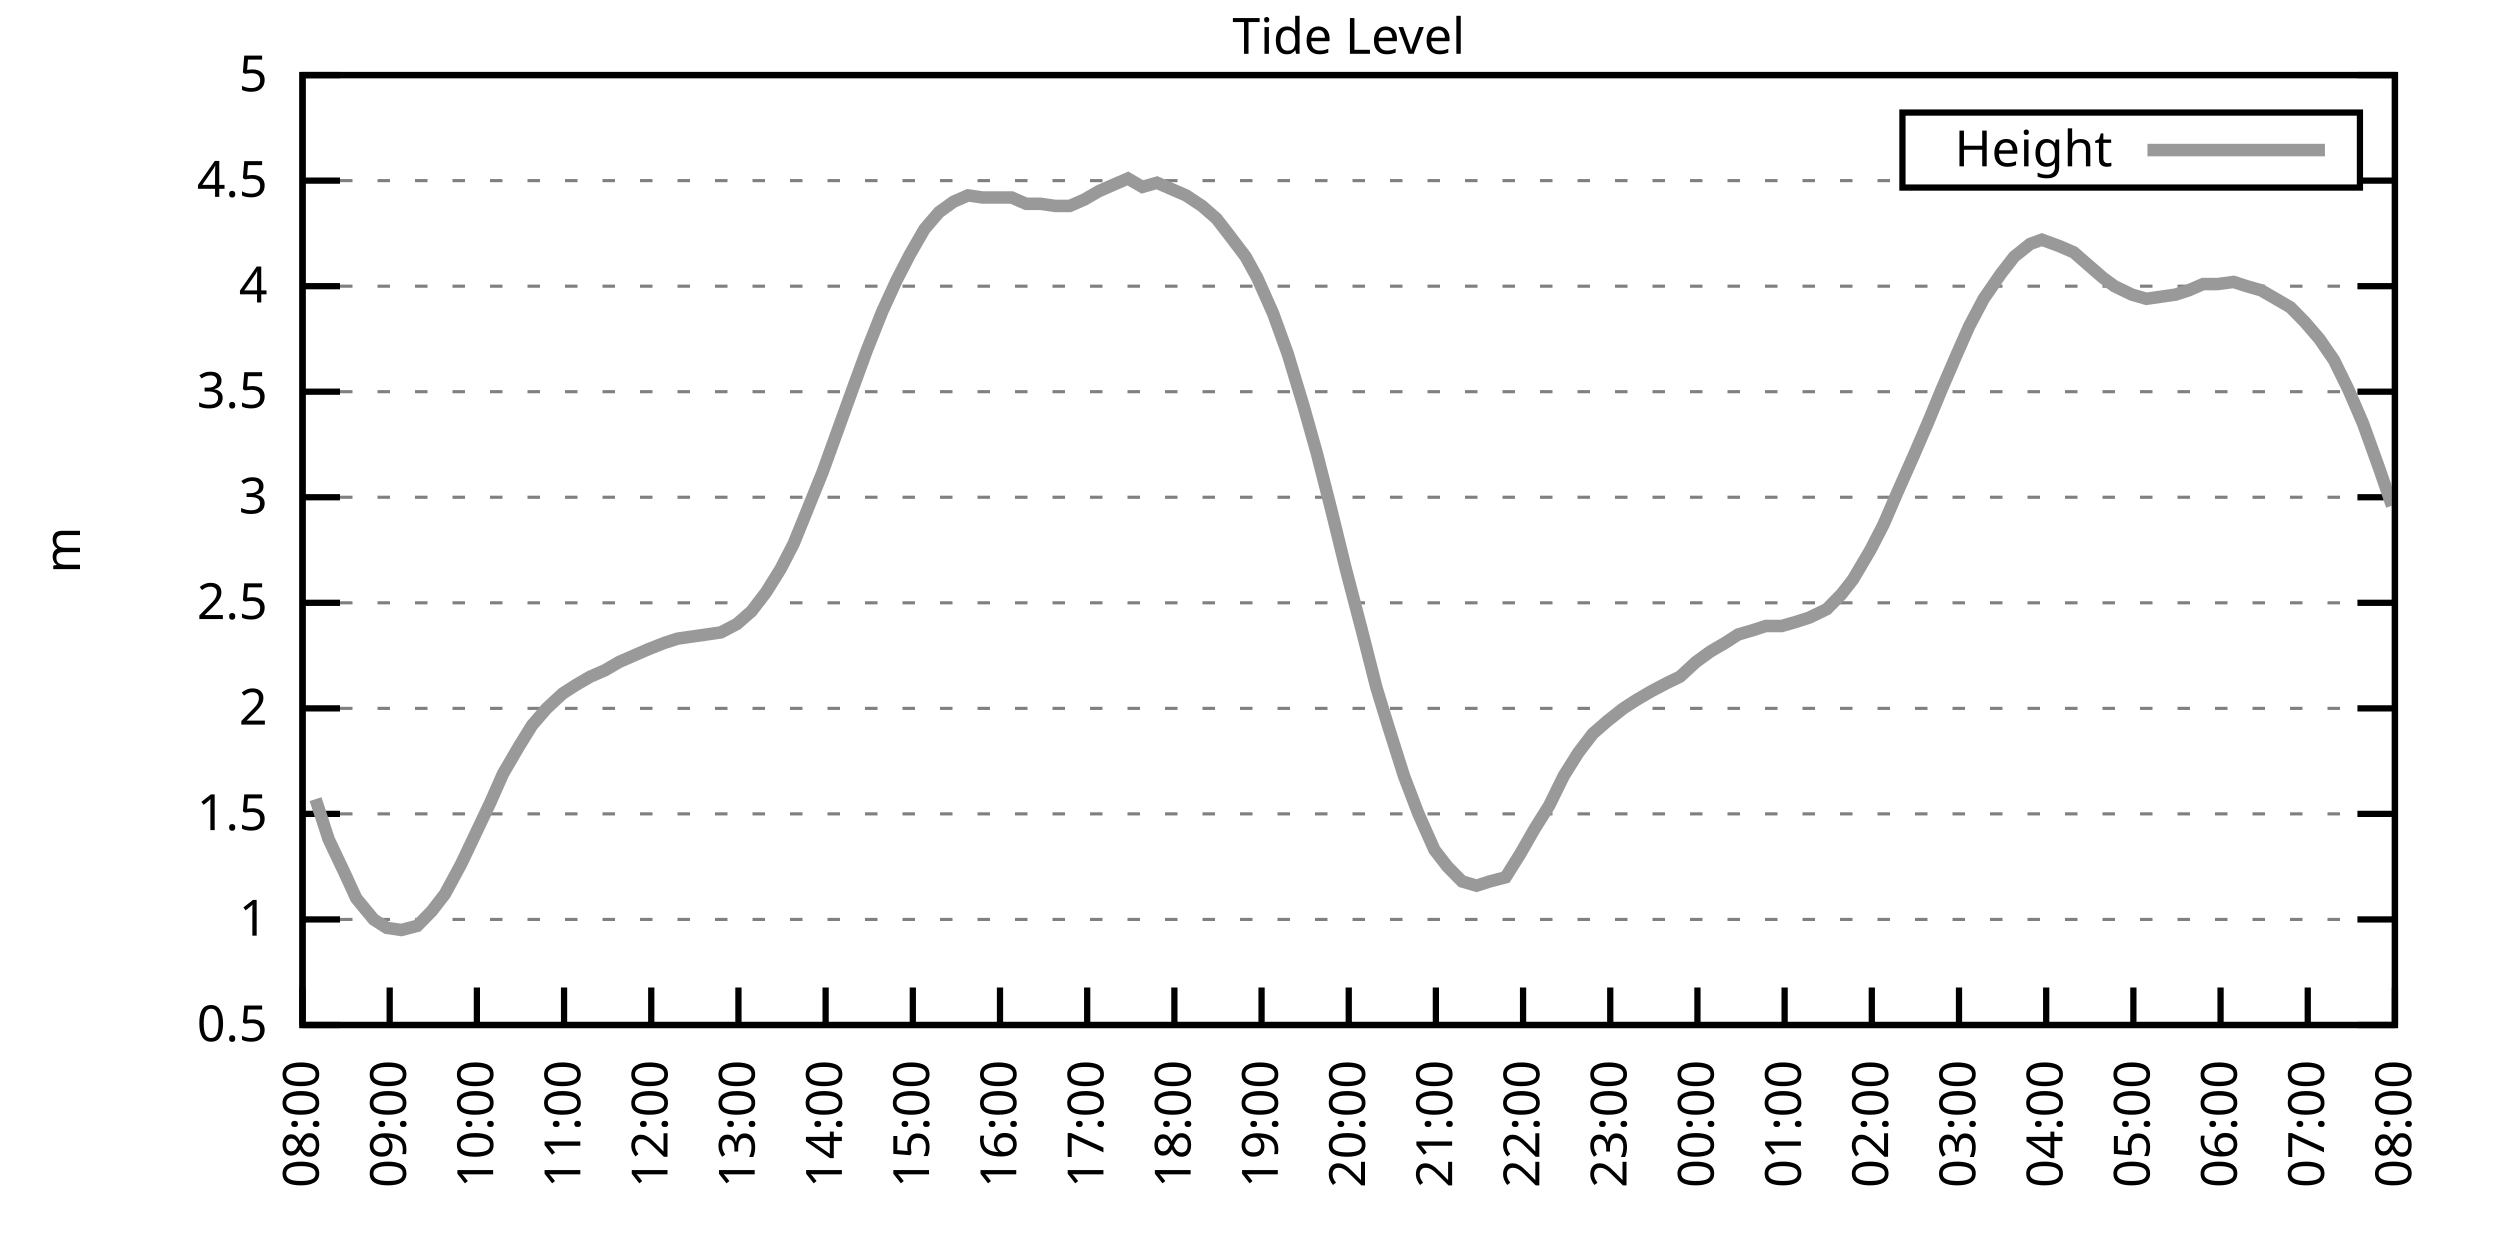
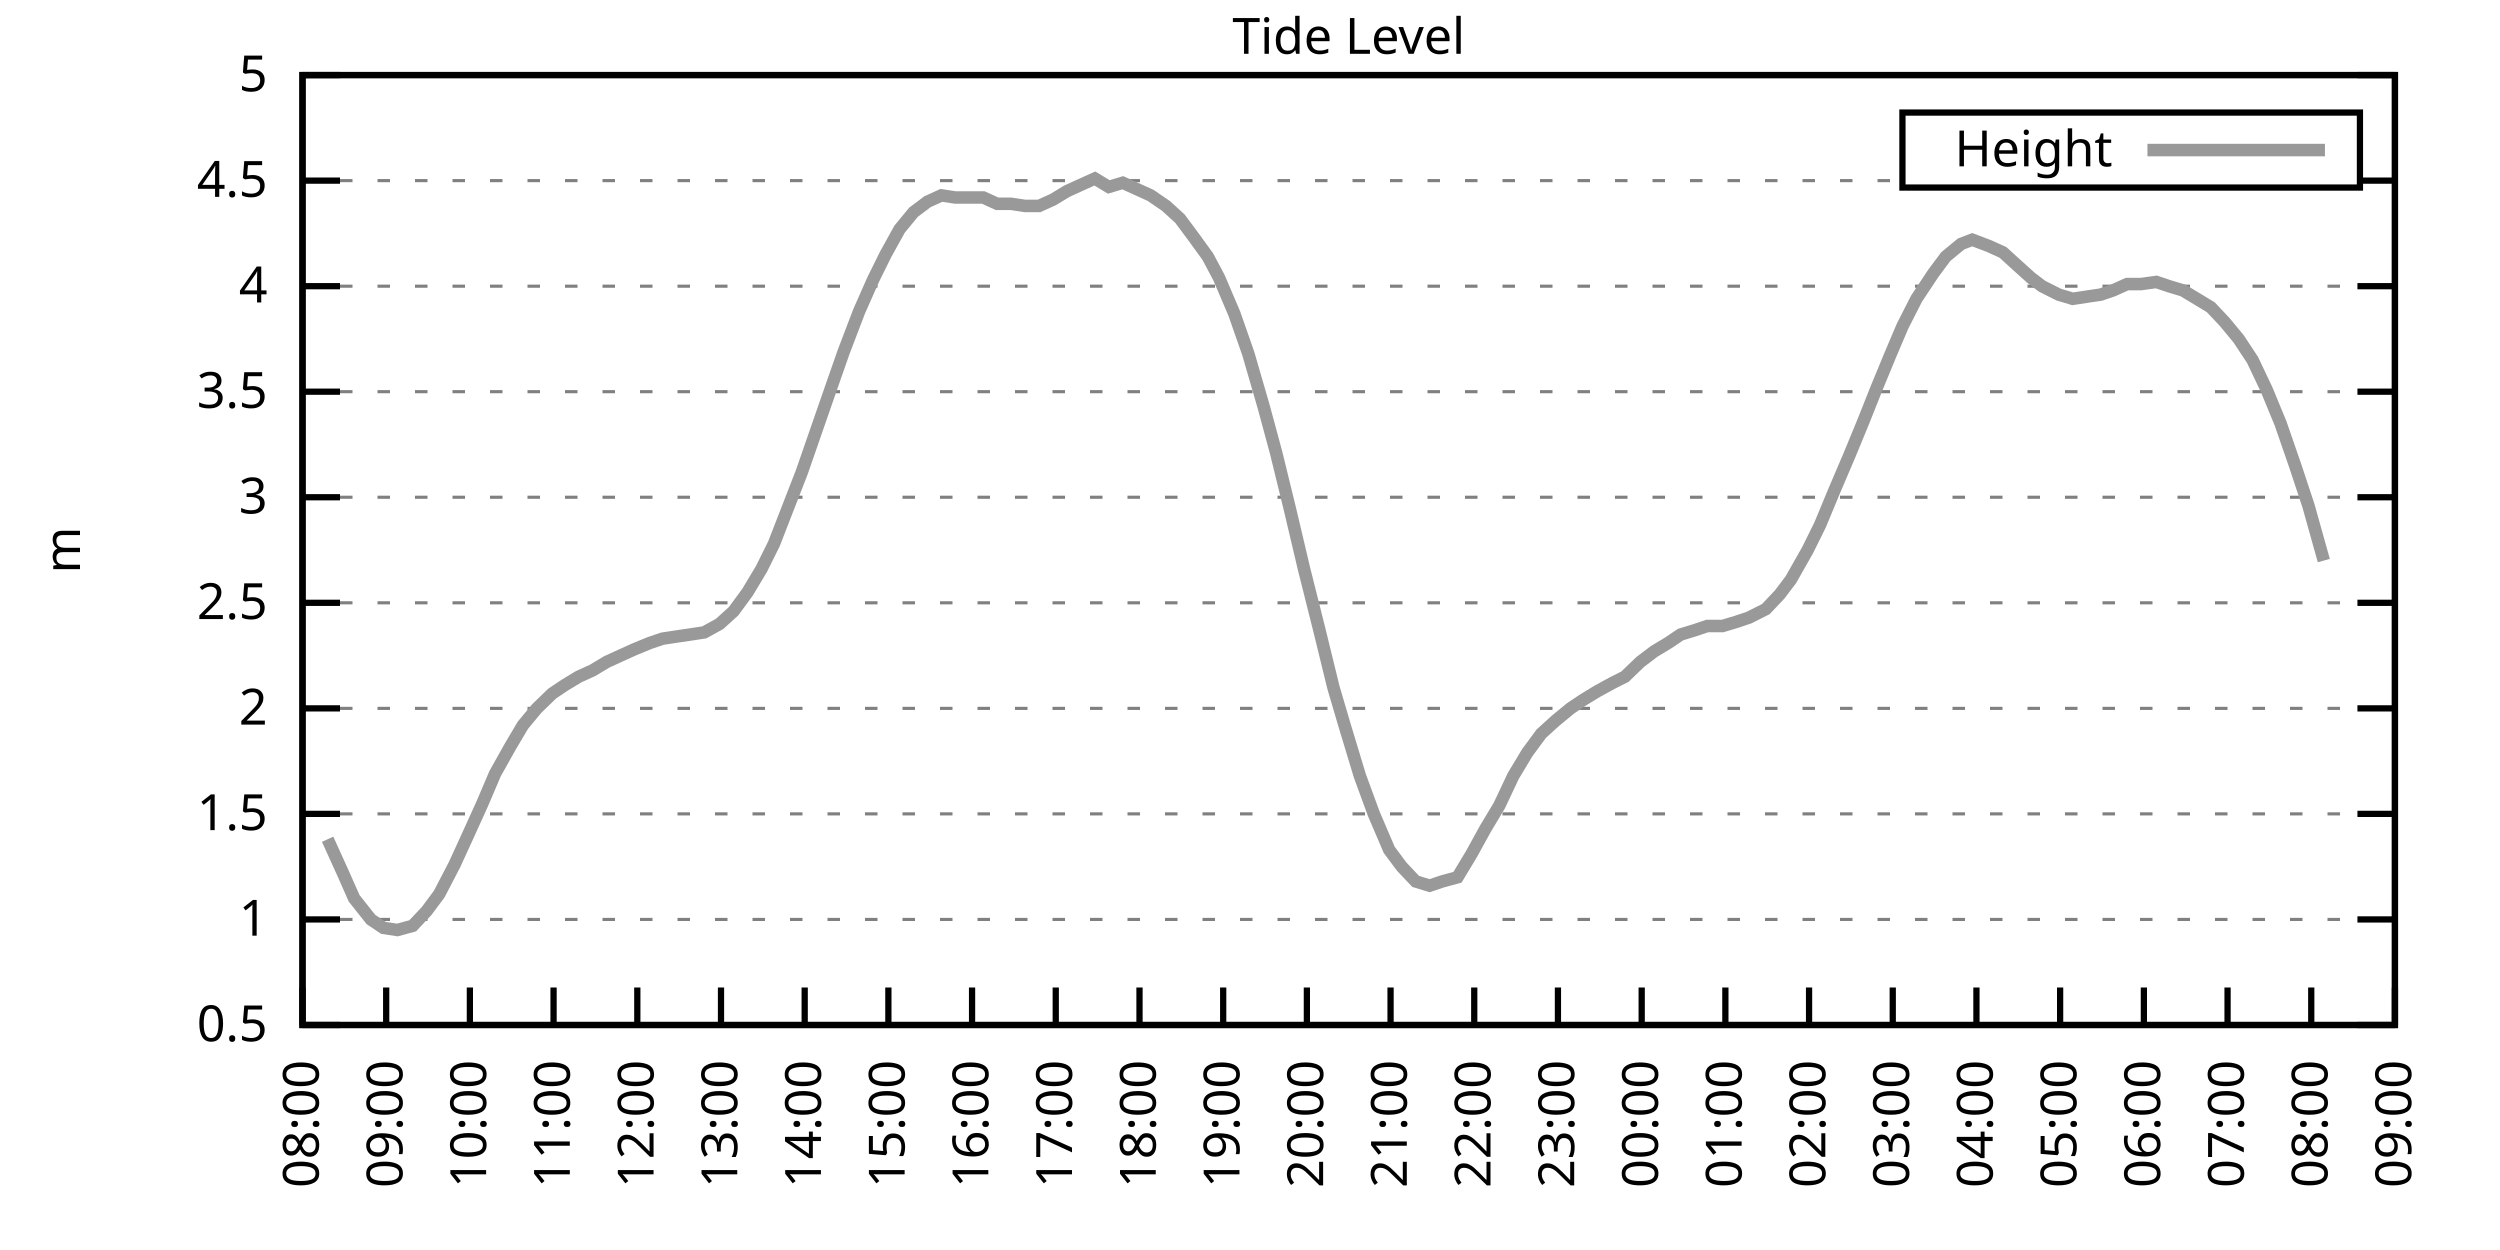
<svg xmlns="http://www.w3.org/2000/svg" xmlns:xlink="http://www.w3.org/1999/xlink" width="400" height="200" viewBox="0 0 400 200">
  <g id="gnuplot_canvas">
    <rect x="0" y="0" width="400" height="200" fill="none" />
    <defs>
      <circle id="gpDot" r="0.5" stroke-width="0.5" stroke="currentColor" />
      <path id="gpPt0" stroke-width="0.333" stroke="currentColor" d="M-1,0 h2 M0,-1 v2" />
      <path id="gpPt1" stroke-width="0.333" stroke="currentColor" d="M-1,-1 L1,1 M1,-1 L-1,1" />
      <path id="gpPt2" stroke-width="0.333" stroke="currentColor" d="M-1,0 L1,0 M0,-1 L0,1 M-1,-1 L1,1 M-1,1 L1,-1" />
      <rect id="gpPt3" stroke-width="0.333" stroke="currentColor" x="-1" y="-1" width="2" height="2" />
      <rect id="gpPt4" stroke-width="0.333" stroke="currentColor" fill="currentColor" x="-1" y="-1" width="2" height="2" />
      <circle id="gpPt5" stroke-width="0.333" stroke="currentColor" cx="0" cy="0" r="1" />
      <use xlink:href="#gpPt5" id="gpPt6" fill="currentColor" stroke="none" />
      <path id="gpPt7" stroke-width="0.333" stroke="currentColor" d="M0,-1.33 L-1.33,0.67 L1.33,0.67 z" />
      <use xlink:href="#gpPt7" id="gpPt8" fill="currentColor" stroke="none" />
      <use xlink:href="#gpPt7" id="gpPt9" stroke="currentColor" transform="rotate(180)" />
      <use xlink:href="#gpPt9" id="gpPt10" fill="currentColor" stroke="none" />
      <use xlink:href="#gpPt3" id="gpPt11" stroke="currentColor" transform="rotate(45)" />
      <use xlink:href="#gpPt11" id="gpPt12" fill="currentColor" stroke="none" />
      <path id="gpPt13" stroke-width="0.333" stroke="currentColor" d="M0,1.330 L1.265,0.411 L0.782,-1.067 L-0.782,-1.076 L-1.265,0.411 z" />
      <use xlink:href="#gpPt13" id="gpPt14" fill="currentColor" stroke="none" />
      <filter id="textbox" filterUnits="objectBoundingBox" x="0" y="0" height="1" width="1">
        <feFlood flood-color="white" flood-opacity="1" result="bgnd" />
        <feComposite in="SourceGraphic" in2="bgnd" operator="atop" />
      </filter>
      <filter id="greybox" filterUnits="objectBoundingBox" x="0" y="0" height="1" width="1">
        <feFlood flood-color="lightgrey" flood-opacity="1" result="grey" />
        <feComposite in="SourceGraphic" in2="grey" operator="atop" />
      </filter>
    </defs>
    <g fill="none" color="white" stroke="currentColor" stroke-width="1.00" stroke-linecap="butt" stroke-linejoin="miter">
</g>
    <g fill="none" color="black" stroke="currentColor" stroke-width="1.00" stroke-linecap="butt" stroke-linejoin="miter">
      <g stroke="none" shape-rendering="crispEdges">
        <polygon fill="rgb(255, 255, 255)" points="48.40,164.00 383.18,164.00 383.18,12.02 48.40,12.02 " />
      </g>
    </g>
    <g fill="none" color="black" stroke="currentColor" stroke-width="1.00" stroke-linecap="butt" stroke-linejoin="miter">
</g>
    <g fill="none" color="black" stroke="black" stroke-width="0.50" stroke-linecap="butt" stroke-linejoin="miter">
</g>
    <g fill="none" color="gray" stroke="currentColor" stroke-width="0.50" stroke-linecap="butt" stroke-linejoin="miter">
      <path stroke="gray" stroke-dasharray="2,4" class="gridline" d="M48.40,164.00 L383.19,164.00  " />
    </g>
    <g fill="none" color="gray" stroke="gray" stroke-width="1.00" stroke-linecap="butt" stroke-linejoin="miter">
</g>
    <g fill="none" color="black" stroke="currentColor" stroke-width="1.00" stroke-linecap="butt" stroke-linejoin="miter">
      <path stroke="black" d="M48.40,164.00 L54.40,164.00 M383.19,164.00 L377.19,164.00  " />
      <g transform="translate(42.80,166.60)" stroke="none" fill="black" font-family="Sans" font-size="8.00" text-anchor="end">
        <text>
          <tspan font-family="Sans"> 0.5</tspan>
        </text>
      </g>
    </g>
    <g fill="none" color="black" stroke="currentColor" stroke-width="1.00" stroke-linecap="butt" stroke-linejoin="miter">
</g>
    <g fill="none" color="black" stroke="black" stroke-width="0.50" stroke-linecap="butt" stroke-linejoin="miter">
</g>
    <g fill="none" color="gray" stroke="currentColor" stroke-width="0.50" stroke-linecap="butt" stroke-linejoin="miter">
      <path stroke="gray" stroke-dasharray="2,4" class="gridline" d="M48.40,147.11 L383.19,147.11  " />
    </g>
    <g fill="none" color="gray" stroke="gray" stroke-width="1.00" stroke-linecap="butt" stroke-linejoin="miter">
</g>
    <g fill="none" color="black" stroke="currentColor" stroke-width="1.00" stroke-linecap="butt" stroke-linejoin="miter">
      <path stroke="black" d="M48.40,147.11 L54.40,147.11 M383.19,147.11 L377.19,147.11  " />
      <g transform="translate(42.80,149.71)" stroke="none" fill="black" font-family="Sans" font-size="8.00" text-anchor="end">
        <text>
          <tspan font-family="Sans"> 1</tspan>
        </text>
      </g>
    </g>
    <g fill="none" color="black" stroke="currentColor" stroke-width="1.00" stroke-linecap="butt" stroke-linejoin="miter">
</g>
    <g fill="none" color="black" stroke="black" stroke-width="0.50" stroke-linecap="butt" stroke-linejoin="miter">
</g>
    <g fill="none" color="gray" stroke="currentColor" stroke-width="0.50" stroke-linecap="butt" stroke-linejoin="miter">
      <path stroke="gray" stroke-dasharray="2,4" class="gridline" d="M48.40,130.22 L383.19,130.22  " />
    </g>
    <g fill="none" color="gray" stroke="gray" stroke-width="1.00" stroke-linecap="butt" stroke-linejoin="miter">
</g>
    <g fill="none" color="black" stroke="currentColor" stroke-width="1.00" stroke-linecap="butt" stroke-linejoin="miter">
      <path stroke="black" d="M48.40,130.22 L54.40,130.22 M383.19,130.22 L377.19,130.22  " />
      <g transform="translate(42.80,132.82)" stroke="none" fill="black" font-family="Sans" font-size="8.00" text-anchor="end">
        <text>
          <tspan font-family="Sans"> 1.5</tspan>
        </text>
      </g>
    </g>
    <g fill="none" color="black" stroke="currentColor" stroke-width="1.00" stroke-linecap="butt" stroke-linejoin="miter">
</g>
    <g fill="none" color="black" stroke="black" stroke-width="0.50" stroke-linecap="butt" stroke-linejoin="miter">
</g>
    <g fill="none" color="gray" stroke="currentColor" stroke-width="0.50" stroke-linecap="butt" stroke-linejoin="miter">
      <path stroke="gray" stroke-dasharray="2,4" class="gridline" d="M48.40,113.34 L383.19,113.34  " />
    </g>
    <g fill="none" color="gray" stroke="gray" stroke-width="1.00" stroke-linecap="butt" stroke-linejoin="miter">
</g>
    <g fill="none" color="black" stroke="currentColor" stroke-width="1.00" stroke-linecap="butt" stroke-linejoin="miter">
      <path stroke="black" d="M48.40,113.34 L54.40,113.34 M383.19,113.34 L377.19,113.34  " />
      <g transform="translate(42.80,115.94)" stroke="none" fill="black" font-family="Sans" font-size="8.00" text-anchor="end">
        <text>
          <tspan font-family="Sans"> 2</tspan>
        </text>
      </g>
    </g>
    <g fill="none" color="black" stroke="currentColor" stroke-width="1.00" stroke-linecap="butt" stroke-linejoin="miter">
</g>
    <g fill="none" color="black" stroke="black" stroke-width="0.50" stroke-linecap="butt" stroke-linejoin="miter">
</g>
    <g fill="none" color="gray" stroke="currentColor" stroke-width="0.50" stroke-linecap="butt" stroke-linejoin="miter">
      <path stroke="gray" stroke-dasharray="2,4" class="gridline" d="M48.40,96.45 L383.19,96.45  " />
    </g>
    <g fill="none" color="gray" stroke="gray" stroke-width="1.00" stroke-linecap="butt" stroke-linejoin="miter">
</g>
    <g fill="none" color="black" stroke="currentColor" stroke-width="1.00" stroke-linecap="butt" stroke-linejoin="miter">
      <path stroke="black" d="M48.40,96.45 L54.40,96.45 M383.19,96.45 L377.19,96.45  " />
      <g transform="translate(42.80,99.05)" stroke="none" fill="black" font-family="Sans" font-size="8.00" text-anchor="end">
        <text>
          <tspan font-family="Sans"> 2.5</tspan>
        </text>
      </g>
    </g>
    <g fill="none" color="black" stroke="currentColor" stroke-width="1.00" stroke-linecap="butt" stroke-linejoin="miter">
</g>
    <g fill="none" color="black" stroke="black" stroke-width="0.50" stroke-linecap="butt" stroke-linejoin="miter">
</g>
    <g fill="none" color="gray" stroke="currentColor" stroke-width="0.50" stroke-linecap="butt" stroke-linejoin="miter">
      <path stroke="gray" stroke-dasharray="2,4" class="gridline" d="M48.40,79.56 L383.19,79.56  " />
    </g>
    <g fill="none" color="gray" stroke="gray" stroke-width="1.00" stroke-linecap="butt" stroke-linejoin="miter">
</g>
    <g fill="none" color="black" stroke="currentColor" stroke-width="1.00" stroke-linecap="butt" stroke-linejoin="miter">
      <path stroke="black" d="M48.40,79.56 L54.40,79.56 M383.19,79.56 L377.19,79.56  " />
      <g transform="translate(42.80,82.16)" stroke="none" fill="black" font-family="Sans" font-size="8.00" text-anchor="end">
        <text>
          <tspan font-family="Sans"> 3</tspan>
        </text>
      </g>
    </g>
    <g fill="none" color="black" stroke="currentColor" stroke-width="1.00" stroke-linecap="butt" stroke-linejoin="miter">
</g>
    <g fill="none" color="black" stroke="black" stroke-width="0.50" stroke-linecap="butt" stroke-linejoin="miter">
</g>
    <g fill="none" color="gray" stroke="currentColor" stroke-width="0.50" stroke-linecap="butt" stroke-linejoin="miter">
      <path stroke="gray" stroke-dasharray="2,4" class="gridline" d="M48.40,62.67 L383.19,62.67  " />
    </g>
    <g fill="none" color="gray" stroke="gray" stroke-width="1.00" stroke-linecap="butt" stroke-linejoin="miter">
</g>
    <g fill="none" color="black" stroke="currentColor" stroke-width="1.00" stroke-linecap="butt" stroke-linejoin="miter">
      <path stroke="black" d="M48.40,62.67 L54.40,62.67 M383.19,62.67 L377.19,62.67  " />
      <g transform="translate(42.80,65.27)" stroke="none" fill="black" font-family="Sans" font-size="8.00" text-anchor="end">
        <text>
          <tspan font-family="Sans"> 3.5</tspan>
        </text>
      </g>
    </g>
    <g fill="none" color="black" stroke="currentColor" stroke-width="1.00" stroke-linecap="butt" stroke-linejoin="miter">
</g>
    <g fill="none" color="black" stroke="black" stroke-width="0.50" stroke-linecap="butt" stroke-linejoin="miter">
</g>
    <g fill="none" color="gray" stroke="currentColor" stroke-width="0.50" stroke-linecap="butt" stroke-linejoin="miter">
      <path stroke="gray" stroke-dasharray="2,4" class="gridline" d="M48.40,45.79 L383.19,45.79  " />
    </g>
    <g fill="none" color="gray" stroke="gray" stroke-width="1.00" stroke-linecap="butt" stroke-linejoin="miter">
</g>
    <g fill="none" color="black" stroke="currentColor" stroke-width="1.00" stroke-linecap="butt" stroke-linejoin="miter">
      <path stroke="black" d="M48.40,45.79 L54.40,45.79 M383.19,45.79 L377.19,45.79  " />
      <g transform="translate(42.80,48.39)" stroke="none" fill="black" font-family="Sans" font-size="8.00" text-anchor="end">
        <text>
          <tspan font-family="Sans"> 4</tspan>
        </text>
      </g>
    </g>
    <g fill="none" color="black" stroke="currentColor" stroke-width="1.00" stroke-linecap="butt" stroke-linejoin="miter">
</g>
    <g fill="none" color="black" stroke="black" stroke-width="0.50" stroke-linecap="butt" stroke-linejoin="miter">
</g>
    <g fill="none" color="gray" stroke="currentColor" stroke-width="0.50" stroke-linecap="butt" stroke-linejoin="miter">
      <path stroke="gray" stroke-dasharray="2,4" class="gridline" d="M48.40,28.90 L304.39,28.90 M377.59,28.90 L383.19,28.90  " />
    </g>
    <g fill="none" color="gray" stroke="gray" stroke-width="1.00" stroke-linecap="butt" stroke-linejoin="miter">
</g>
    <g fill="none" color="black" stroke="currentColor" stroke-width="1.00" stroke-linecap="butt" stroke-linejoin="miter">
      <path stroke="black" d="M48.40,28.90 L54.40,28.90 M383.19,28.90 L377.19,28.90  " />
      <g transform="translate(42.80,31.50)" stroke="none" fill="black" font-family="Sans" font-size="8.00" text-anchor="end">
        <text>
          <tspan font-family="Sans"> 4.5</tspan>
        </text>
      </g>
    </g>
    <g fill="none" color="black" stroke="currentColor" stroke-width="1.00" stroke-linecap="butt" stroke-linejoin="miter">
</g>
    <g fill="none" color="black" stroke="black" stroke-width="0.50" stroke-linecap="butt" stroke-linejoin="miter">
</g>
    <g fill="none" color="gray" stroke="currentColor" stroke-width="0.50" stroke-linecap="butt" stroke-linejoin="miter">
      <path stroke="gray" stroke-dasharray="2,4" class="gridline" d="M48.40,12.01 L383.19,12.01  " />
    </g>
    <g fill="none" color="gray" stroke="gray" stroke-width="1.00" stroke-linecap="butt" stroke-linejoin="miter">
</g>
    <g fill="none" color="black" stroke="currentColor" stroke-width="1.00" stroke-linecap="butt" stroke-linejoin="miter">
      <path stroke="black" d="M48.40,12.01 L54.40,12.01 M383.19,12.01 L377.19,12.01  " />
      <g transform="translate(42.80,14.61)" stroke="none" fill="black" font-family="Sans" font-size="8.00" text-anchor="end">
        <text>
          <tspan font-family="Sans"> 5</tspan>
        </text>
      </g>
    </g>
    <g fill="none" color="black" stroke="currentColor" stroke-width="1.00" stroke-linecap="butt" stroke-linejoin="miter">
      <path stroke="black" d="M48.40,164.00 L48.40,158.00  " />
      <g transform="translate(51.00,169.60) rotate(270.00)" stroke="none" fill="black" font-family="Sans" font-size="8.00" text-anchor="end">
        <text>
          <tspan font-family="Sans">08:00</tspan>
        </text>
      </g>
    </g>
    <g fill="none" color="black" stroke="currentColor" stroke-width="1.00" stroke-linecap="butt" stroke-linejoin="miter">
-       <path stroke="black" d="M62.35,164.00 L62.35,158.00  " />
-       <g transform="translate(64.95,169.60) rotate(270.00)" stroke="none" fill="black" font-family="Sans" font-size="8.00" text-anchor="end">
+       <path stroke="black" d="M61.79,164.00 L61.79,158.00  " />
+       <g transform="translate(64.39,169.60) rotate(270.00)" stroke="none" fill="black" font-family="Sans" font-size="8.00" text-anchor="end">
        <text>
          <tspan font-family="Sans">09:00</tspan>
        </text>
      </g>
    </g>
    <g fill="none" color="black" stroke="currentColor" stroke-width="1.00" stroke-linecap="butt" stroke-linejoin="miter">
-       <path stroke="black" d="M76.30,164.00 L76.30,158.00  " />
-       <g transform="translate(78.90,169.60) rotate(270.00)" stroke="none" fill="black" font-family="Sans" font-size="8.00" text-anchor="end">
+       <path stroke="black" d="M75.18,164.00 L75.18,158.00  " />
+       <g transform="translate(77.78,169.60) rotate(270.00)" stroke="none" fill="black" font-family="Sans" font-size="8.00" text-anchor="end">
        <text>
          <tspan font-family="Sans">10:00</tspan>
        </text>
      </g>
    </g>
    <g fill="none" color="black" stroke="currentColor" stroke-width="1.00" stroke-linecap="butt" stroke-linejoin="miter">
-       <path stroke="black" d="M90.25,164.00 L90.25,158.00  " />
-       <g transform="translate(92.85,169.60) rotate(270.00)" stroke="none" fill="black" font-family="Sans" font-size="8.00" text-anchor="end">
+       <path stroke="black" d="M88.57,164.00 L88.57,158.00  " />
+       <g transform="translate(91.17,169.60) rotate(270.00)" stroke="none" fill="black" font-family="Sans" font-size="8.00" text-anchor="end">
        <text>
          <tspan font-family="Sans">11:00</tspan>
        </text>
      </g>
    </g>
    <g fill="none" color="black" stroke="currentColor" stroke-width="1.00" stroke-linecap="butt" stroke-linejoin="miter">
-       <path stroke="black" d="M104.20,164.00 L104.20,158.00  " />
-       <g transform="translate(106.80,169.60) rotate(270.00)" stroke="none" fill="black" font-family="Sans" font-size="8.00" text-anchor="end">
+       <path stroke="black" d="M101.97,164.00 L101.97,158.00  " />
+       <g transform="translate(104.57,169.60) rotate(270.00)" stroke="none" fill="black" font-family="Sans" font-size="8.00" text-anchor="end">
        <text>
          <tspan font-family="Sans">12:00</tspan>
        </text>
      </g>
    </g>
    <g fill="none" color="black" stroke="currentColor" stroke-width="1.00" stroke-linecap="butt" stroke-linejoin="miter">
-       <path stroke="black" d="M118.15,164.00 L118.15,158.00  " />
-       <g transform="translate(120.75,169.60) rotate(270.00)" stroke="none" fill="black" font-family="Sans" font-size="8.00" text-anchor="end">
+       <path stroke="black" d="M115.36,164.00 L115.36,158.00  " />
+       <g transform="translate(117.96,169.60) rotate(270.00)" stroke="none" fill="black" font-family="Sans" font-size="8.00" text-anchor="end">
        <text>
          <tspan font-family="Sans">13:00</tspan>
        </text>
      </g>
    </g>
    <g fill="none" color="black" stroke="currentColor" stroke-width="1.00" stroke-linecap="butt" stroke-linejoin="miter">
-       <path stroke="black" d="M132.10,164.00 L132.10,158.00  " />
-       <g transform="translate(134.70,169.60) rotate(270.00)" stroke="none" fill="black" font-family="Sans" font-size="8.00" text-anchor="end">
+       <path stroke="black" d="M128.75,164.00 L128.75,158.00  " />
+       <g transform="translate(131.35,169.60) rotate(270.00)" stroke="none" fill="black" font-family="Sans" font-size="8.00" text-anchor="end">
        <text>
          <tspan font-family="Sans">14:00</tspan>
        </text>
      </g>
    </g>
    <g fill="none" color="black" stroke="currentColor" stroke-width="1.00" stroke-linecap="butt" stroke-linejoin="miter">
-       <path stroke="black" d="M146.05,164.00 L146.05,158.00  " />
-       <g transform="translate(148.65,169.60) rotate(270.00)" stroke="none" fill="black" font-family="Sans" font-size="8.00" text-anchor="end">
+       <path stroke="black" d="M142.14,164.00 L142.14,158.00  " />
+       <g transform="translate(144.74,169.60) rotate(270.00)" stroke="none" fill="black" font-family="Sans" font-size="8.00" text-anchor="end">
        <text>
          <tspan font-family="Sans">15:00</tspan>
        </text>
      </g>
    </g>
    <g fill="none" color="black" stroke="currentColor" stroke-width="1.00" stroke-linecap="butt" stroke-linejoin="miter">
-       <path stroke="black" d="M160.00,164.00 L160.00,158.00  " />
-       <g transform="translate(162.60,169.60) rotate(270.00)" stroke="none" fill="black" font-family="Sans" font-size="8.00" text-anchor="end">
+       <path stroke="black" d="M155.53,164.00 L155.53,158.00  " />
+       <g transform="translate(158.13,169.60) rotate(270.00)" stroke="none" fill="black" font-family="Sans" font-size="8.00" text-anchor="end">
        <text>
          <tspan font-family="Sans">16:00</tspan>
        </text>
      </g>
    </g>
    <g fill="none" color="black" stroke="currentColor" stroke-width="1.00" stroke-linecap="butt" stroke-linejoin="miter">
-       <path stroke="black" d="M173.95,164.00 L173.95,158.00  " />
-       <g transform="translate(176.55,169.60) rotate(270.00)" stroke="none" fill="black" font-family="Sans" font-size="8.00" text-anchor="end">
+       <path stroke="black" d="M168.92,164.00 L168.92,158.00  " />
+       <g transform="translate(171.52,169.60) rotate(270.00)" stroke="none" fill="black" font-family="Sans" font-size="8.00" text-anchor="end">
        <text>
          <tspan font-family="Sans">17:00</tspan>
        </text>
      </g>
    </g>
    <g fill="none" color="black" stroke="currentColor" stroke-width="1.00" stroke-linecap="butt" stroke-linejoin="miter">
-       <path stroke="black" d="M187.90,164.00 L187.90,158.00  " />
-       <g transform="translate(190.50,169.60) rotate(270.00)" stroke="none" fill="black" font-family="Sans" font-size="8.00" text-anchor="end">
+       <path stroke="black" d="M182.32,164.00 L182.32,158.00  " />
+       <g transform="translate(184.92,169.60) rotate(270.00)" stroke="none" fill="black" font-family="Sans" font-size="8.00" text-anchor="end">
        <text>
          <tspan font-family="Sans">18:00</tspan>
        </text>
      </g>
    </g>
    <g fill="none" color="black" stroke="currentColor" stroke-width="1.00" stroke-linecap="butt" stroke-linejoin="miter">
-       <path stroke="black" d="M201.85,164.00 L201.85,158.00  " />
-       <g transform="translate(204.45,169.60) rotate(270.00)" stroke="none" fill="black" font-family="Sans" font-size="8.00" text-anchor="end">
+       <path stroke="black" d="M195.71,164.00 L195.71,158.00  " />
+       <g transform="translate(198.31,169.60) rotate(270.00)" stroke="none" fill="black" font-family="Sans" font-size="8.00" text-anchor="end">
        <text>
          <tspan font-family="Sans">19:00</tspan>
        </text>
      </g>
    </g>
    <g fill="none" color="black" stroke="currentColor" stroke-width="1.00" stroke-linecap="butt" stroke-linejoin="miter">
-       <path stroke="black" d="M215.80,164.00 L215.80,158.00  " />
-       <g transform="translate(218.40,169.60) rotate(270.00)" stroke="none" fill="black" font-family="Sans" font-size="8.00" text-anchor="end">
+       <path stroke="black" d="M209.10,164.00 L209.10,158.00  " />
+       <g transform="translate(211.70,169.60) rotate(270.00)" stroke="none" fill="black" font-family="Sans" font-size="8.00" text-anchor="end">
        <text>
          <tspan font-family="Sans">20:00</tspan>
        </text>
      </g>
    </g>
    <g fill="none" color="black" stroke="currentColor" stroke-width="1.00" stroke-linecap="butt" stroke-linejoin="miter">
-       <path stroke="black" d="M229.74,164.00 L229.74,158.00  " />
-       <g transform="translate(232.34,169.60) rotate(270.00)" stroke="none" fill="black" font-family="Sans" font-size="8.00" text-anchor="end">
+       <path stroke="black" d="M222.49,164.00 L222.49,158.00  " />
+       <g transform="translate(225.09,169.60) rotate(270.00)" stroke="none" fill="black" font-family="Sans" font-size="8.00" text-anchor="end">
        <text>
          <tspan font-family="Sans">21:00</tspan>
        </text>
      </g>
    </g>
    <g fill="none" color="black" stroke="currentColor" stroke-width="1.00" stroke-linecap="butt" stroke-linejoin="miter">
-       <path stroke="black" d="M243.69,164.00 L243.69,158.00  " />
-       <g transform="translate(246.29,169.60) rotate(270.00)" stroke="none" fill="black" font-family="Sans" font-size="8.00" text-anchor="end">
+       <path stroke="black" d="M235.88,164.00 L235.88,158.00  " />
+       <g transform="translate(238.48,169.60) rotate(270.00)" stroke="none" fill="black" font-family="Sans" font-size="8.00" text-anchor="end">
        <text>
          <tspan font-family="Sans">22:00</tspan>
        </text>
      </g>
    </g>
    <g fill="none" color="black" stroke="currentColor" stroke-width="1.00" stroke-linecap="butt" stroke-linejoin="miter">
-       <path stroke="black" d="M257.64,164.00 L257.64,158.00  " />
-       <g transform="translate(260.24,169.60) rotate(270.00)" stroke="none" fill="black" font-family="Sans" font-size="8.00" text-anchor="end">
+       <path stroke="black" d="M249.27,164.00 L249.27,158.00  " />
+       <g transform="translate(251.87,169.60) rotate(270.00)" stroke="none" fill="black" font-family="Sans" font-size="8.00" text-anchor="end">
        <text>
          <tspan font-family="Sans">23:00</tspan>
        </text>
      </g>
    </g>
    <g fill="none" color="black" stroke="currentColor" stroke-width="1.00" stroke-linecap="butt" stroke-linejoin="miter">
-       <path stroke="black" d="M271.59,164.00 L271.59,158.00  " />
-       <g transform="translate(274.19,169.60) rotate(270.00)" stroke="none" fill="black" font-family="Sans" font-size="8.00" text-anchor="end">
+       <path stroke="black" d="M262.67,164.00 L262.67,158.00  " />
+       <g transform="translate(265.27,169.60) rotate(270.00)" stroke="none" fill="black" font-family="Sans" font-size="8.00" text-anchor="end">
        <text>
          <tspan font-family="Sans">00:00</tspan>
        </text>
      </g>
    </g>
    <g fill="none" color="black" stroke="currentColor" stroke-width="1.00" stroke-linecap="butt" stroke-linejoin="miter">
-       <path stroke="black" d="M285.54,164.00 L285.54,158.00  " />
-       <g transform="translate(288.14,169.60) rotate(270.00)" stroke="none" fill="black" font-family="Sans" font-size="8.00" text-anchor="end">
+       <path stroke="black" d="M276.06,164.00 L276.06,158.00  " />
+       <g transform="translate(278.66,169.60) rotate(270.00)" stroke="none" fill="black" font-family="Sans" font-size="8.00" text-anchor="end">
        <text>
          <tspan font-family="Sans">01:00</tspan>
        </text>
      </g>
    </g>
    <g fill="none" color="black" stroke="currentColor" stroke-width="1.00" stroke-linecap="butt" stroke-linejoin="miter">
-       <path stroke="black" d="M299.49,164.00 L299.49,158.00  " />
-       <g transform="translate(302.09,169.60) rotate(270.00)" stroke="none" fill="black" font-family="Sans" font-size="8.00" text-anchor="end">
+       <path stroke="black" d="M289.45,164.00 L289.45,158.00  " />
+       <g transform="translate(292.05,169.60) rotate(270.00)" stroke="none" fill="black" font-family="Sans" font-size="8.00" text-anchor="end">
        <text>
          <tspan font-family="Sans">02:00</tspan>
        </text>
      </g>
    </g>
    <g fill="none" color="black" stroke="currentColor" stroke-width="1.00" stroke-linecap="butt" stroke-linejoin="miter">
-       <path stroke="black" d="M313.44,164.00 L313.44,158.00  " />
-       <g transform="translate(316.04,169.60) rotate(270.00)" stroke="none" fill="black" font-family="Sans" font-size="8.00" text-anchor="end">
+       <path stroke="black" d="M302.84,164.00 L302.84,158.00  " />
+       <g transform="translate(305.44,169.60) rotate(270.00)" stroke="none" fill="black" font-family="Sans" font-size="8.00" text-anchor="end">
        <text>
          <tspan font-family="Sans">03:00</tspan>
        </text>
      </g>
    </g>
    <g fill="none" color="black" stroke="currentColor" stroke-width="1.00" stroke-linecap="butt" stroke-linejoin="miter">
-       <path stroke="black" d="M327.39,164.00 L327.39,158.00  " />
-       <g transform="translate(329.99,169.60) rotate(270.00)" stroke="none" fill="black" font-family="Sans" font-size="8.00" text-anchor="end">
+       <path stroke="black" d="M316.23,164.00 L316.23,158.00  " />
+       <g transform="translate(318.83,169.60) rotate(270.00)" stroke="none" fill="black" font-family="Sans" font-size="8.00" text-anchor="end">
        <text>
          <tspan font-family="Sans">04:00</tspan>
        </text>
      </g>
    </g>
    <g fill="none" color="black" stroke="currentColor" stroke-width="1.00" stroke-linecap="butt" stroke-linejoin="miter">
-       <path stroke="black" d="M341.34,164.00 L341.34,158.00  " />
-       <g transform="translate(343.94,169.60) rotate(270.00)" stroke="none" fill="black" font-family="Sans" font-size="8.00" text-anchor="end">
+       <path stroke="black" d="M329.62,164.00 L329.62,158.00  " />
+       <g transform="translate(332.22,169.60) rotate(270.00)" stroke="none" fill="black" font-family="Sans" font-size="8.00" text-anchor="end">
        <text>
          <tspan font-family="Sans">05:00</tspan>
        </text>
      </g>
    </g>
    <g fill="none" color="black" stroke="currentColor" stroke-width="1.00" stroke-linecap="butt" stroke-linejoin="miter">
-       <path stroke="black" d="M355.29,164.00 L355.29,158.00  " />
-       <g transform="translate(357.89,169.60) rotate(270.00)" stroke="none" fill="black" font-family="Sans" font-size="8.00" text-anchor="end">
+       <path stroke="black" d="M343.02,164.00 L343.02,158.00  " />
+       <g transform="translate(345.62,169.60) rotate(270.00)" stroke="none" fill="black" font-family="Sans" font-size="8.00" text-anchor="end">
        <text>
          <tspan font-family="Sans">06:00</tspan>
        </text>
      </g>
    </g>
    <g fill="none" color="black" stroke="currentColor" stroke-width="1.00" stroke-linecap="butt" stroke-linejoin="miter">
-       <path stroke="black" d="M369.24,164.00 L369.24,158.00  " />
-       <g transform="translate(371.84,169.60) rotate(270.00)" stroke="none" fill="black" font-family="Sans" font-size="8.00" text-anchor="end">
+       <path stroke="black" d="M356.41,164.00 L356.41,158.00  " />
+       <g transform="translate(359.01,169.60) rotate(270.00)" stroke="none" fill="black" font-family="Sans" font-size="8.00" text-anchor="end">
        <text>
          <tspan font-family="Sans">07:00</tspan>
+         </text>
+       </g>
+     </g>
+     <g fill="none" color="black" stroke="currentColor" stroke-width="1.00" stroke-linecap="butt" stroke-linejoin="miter">
+       <path stroke="black" d="M369.80,164.00 L369.80,158.00  " />
+       <g transform="translate(372.40,169.60) rotate(270.00)" stroke="none" fill="black" font-family="Sans" font-size="8.00" text-anchor="end">
+         <text>
+           <tspan font-family="Sans">08:00</tspan>
        </text>
      </g>
    </g>
    <g fill="none" color="black" stroke="currentColor" stroke-width="1.00" stroke-linecap="butt" stroke-linejoin="miter">
      <path stroke="black" d="M383.19,164.00 L383.19,158.00  " />
      <g transform="translate(385.79,169.60) rotate(270.00)" stroke="none" fill="black" font-family="Sans" font-size="8.00" text-anchor="end">
        <text>
-           <tspan font-family="Sans">08:00</tspan>
+           <tspan font-family="Sans">09:00</tspan>
        </text>
      </g>
    </g>
    <g fill="none" color="black" stroke="currentColor" stroke-width="1.00" stroke-linecap="butt" stroke-linejoin="miter">
</g>
    <g fill="none" color="black" stroke="currentColor" stroke-width="1.00" stroke-linecap="butt" stroke-linejoin="miter">
      <path stroke="black" d="M48.40,12.01 L48.40,164.00 L383.19,164.00 L383.19,12.01 L48.40,12.01 Z  " />
    </g>
    <g fill="none" color="black" stroke="currentColor" stroke-width="1.00" stroke-linecap="butt" stroke-linejoin="miter">
</g>
    <g fill="none" color="black" stroke="currentColor" stroke-width="1.00" stroke-linecap="butt" stroke-linejoin="miter">
      <path stroke="black" d="M304.39,30.01 L304.39,18.01 L377.59,18.01 L377.59,30.01 L304.39,30.01 Z  " />
    </g>
    <g id="Tide_level_plot_1">
      <g fill="none" color="white" stroke="black" stroke-width="2.00" stroke-linecap="butt" stroke-linejoin="miter">
</g>
      <g fill="none" color="black" stroke="currentColor" stroke-width="2.00" stroke-linecap="butt" stroke-linejoin="miter">
        <g transform="translate(337.99,26.61)" stroke="none" fill="black" font-family="Sans" font-size="8.00" text-anchor="end">
          <text>
            <tspan font-family="Sans">Height</tspan>
          </text>
        </g>
      </g>
      <g fill="none" color="black" stroke="currentColor" stroke-width="2.00" stroke-linecap="butt" stroke-linejoin="miter">
-         <path stroke="rgb(153, 153, 153)" d="M343.59,24.01 L371.99,24.01 M50.49,127.86 L52.58,134.28 L55.14,139.68 L57.00,143.73 L59.79,147.11 L61.88,148.46   L64.21,148.80 L66.77,148.13 L69.09,145.76 L71.18,143.06 L73.74,138.33 L75.83,133.94 L78.39,128.54 L80.48,123.81   L83.04,119.42 L85.13,116.04 L87.46,113.34 L90.02,110.97 L92.11,109.62 L94.43,108.27 L96.76,107.26 L99.08,105.91   L101.41,104.89 L103.73,103.88 L106.29,102.87 L108.38,102.19 L110.71,101.85 L113.03,101.52 L115.36,101.18 L117.92,99.83   L120.24,97.80 L122.57,94.76 L124.89,91.04 L126.98,86.99 L129.31,81.25 L131.63,75.51 L134.19,68.42 L136.51,62.00   L138.61,56.26 L141.16,49.84 L143.49,44.77 L145.58,40.72 L147.91,36.67 L150.23,33.96 L152.56,32.28 L154.88,31.26   L157.21,31.60 L159.30,31.60 L161.86,31.60 L164.18,32.61 L166.51,32.61 L168.83,32.95 L171.16,32.95 L173.48,31.94   L175.81,30.59 L178.13,29.57 L180.46,28.56 L182.78,29.91 L185.11,29.24 L187.43,30.25 L189.76,31.26 L192.31,32.95   L194.64,34.98 L196.73,37.68 L199.29,41.06 L201.15,44.43 L203.71,50.18 L206.03,56.59 L208.59,65.04 L210.68,72.47   L213.01,81.59 L215.33,91.04 L217.89,100.84 L220.21,109.96 L222.07,116.04 L224.63,124.14 L226.95,130.22 L229.51,135.97   L231.60,138.67 L233.93,141.03 L236.25,141.71 L238.35,141.03 L240.90,140.36 L243.23,136.64 L245.55,132.59 L247.88,128.87   L250.20,124.14 L252.53,120.43 L254.85,117.39 L257.18,115.36 L259.74,113.34 L261.83,111.99 L264.15,110.63 L266.71,109.28   L268.80,108.27 L271.36,105.91 L273.69,104.22 L276.01,102.87 L278.10,101.52 L280.43,100.84 L282.52,100.16 L285.08,100.16   L287.40,99.49 L289.50,98.81 L292.29,97.46 L294.61,95.10 L296.47,92.73 L299.26,88.00 L301.35,83.95 L303.68,78.55   L306.23,72.81 L308.56,67.40 L310.65,62.34 L312.98,56.93 L315.07,52.20 L317.39,47.81 L320.18,43.76 L322.28,41.06   L324.83,39.03 L326.69,38.35 L329.48,39.37 L331.81,40.38 L334.13,42.41 L336.46,44.43 L338.32,45.79 L341.11,47.14   L343.43,47.81 L345.76,47.47 L348.08,47.14 L350.18,46.46 L352.50,45.45 L354.83,45.45 L357.38,45.11 L359.48,45.79   L361.80,46.46 L364.13,47.81 L366.45,49.16 L368.78,51.53 L371.10,54.23 L373.43,57.61 L375.75,62.34 L378.08,67.74   L380.63,74.83 L382.73,80.91  " />
+         <path stroke="rgb(153, 153, 153)" d="M343.59,24.01 L371.99,24.01 M52.42,134.28 L54.87,139.68 L56.66,143.73 L59.34,147.11 L61.35,148.46 L63.58,148.80   L66.03,148.13 L68.26,145.76 L70.27,143.06 L72.73,138.33 L74.74,133.94 L77.19,128.54 L79.20,123.81 L81.66,119.42   L83.66,116.04 L85.90,113.34 L88.35,110.97 L90.36,109.62 L92.59,108.27 L94.82,107.26 L97.06,105.91 L99.29,104.89   L101.52,103.88 L103.98,102.87 L105.98,102.19 L108.22,101.85 L110.45,101.52 L112.68,101.18 L115.13,99.83 L117.37,97.80   L119.60,94.76 L121.83,91.04 L123.84,86.99 L126.07,81.25 L128.30,75.51 L130.76,68.42 L132.99,62.00 L135.00,56.26   L137.45,49.84 L139.69,44.77 L141.69,40.72 L143.93,36.67 L146.16,33.96 L148.39,32.28 L150.62,31.26 L152.85,31.60   L154.86,31.60 L157.32,31.60 L159.55,32.61 L161.78,32.61 L164.01,32.95 L166.25,32.95 L168.48,31.94 L170.71,30.59   L172.94,29.57 L175.17,28.56 L177.41,29.91 L179.64,29.24 L181.87,30.25 L184.10,31.26 L186.56,32.95 L188.79,34.98   L190.80,37.68 L193.25,41.06 L195.04,44.43 L197.49,50.18 L199.73,56.59 L202.18,65.04 L204.19,72.47 L206.42,81.59   L208.65,91.04 L211.11,100.84 L213.34,109.96 L215.13,116.04 L217.58,124.14 L219.81,130.22 L222.27,135.97 L224.28,138.67   L226.51,141.03 L228.74,141.71 L230.75,141.03 L233.20,140.36 L235.44,136.64 L237.67,132.59 L239.90,128.87 L242.13,124.14   L244.36,120.43 L246.60,117.39 L248.83,115.36 L251.28,113.34 L253.29,111.99 L255.52,110.63 L257.98,109.28 L259.99,108.27   L262.44,105.91 L264.67,104.22 L266.91,102.87 L268.92,101.52 L271.15,100.84 L273.16,100.16 L275.61,100.16 L277.84,99.49   L279.85,98.81 L282.53,97.46 L284.76,95.10 L286.55,92.73 L289.23,88.00 L291.23,83.95 L293.47,78.55 L295.92,72.81   L298.15,67.40 L300.16,62.34 L302.39,56.93 L304.40,52.20 L306.63,47.81 L309.31,43.76 L311.32,41.06 L313.78,39.03   L315.56,38.35 L318.24,39.37 L320.47,40.38 L322.70,42.41 L324.94,44.43 L326.72,45.79 L329.40,47.14 L331.63,47.81   L333.86,47.47 L336.10,47.14 L338.10,46.46 L340.34,45.45 L342.57,45.45 L345.02,45.11 L347.03,45.79 L349.26,46.46   L351.50,47.81 L353.73,49.16 L355.96,51.53 L358.19,54.23 L360.42,57.61 L362.66,62.34 L364.89,67.74 L367.34,74.83   L369.35,80.91 L371.81,89.69  " />
      </g>
    </g>
    <g fill="none" color="black" stroke="currentColor" stroke-width="2.00" stroke-linecap="butt" stroke-linejoin="miter">
</g>
    <g fill="none" color="black" stroke="black" stroke-width="1.00" stroke-linecap="butt" stroke-linejoin="miter">
</g>
    <g fill="none" color="black" stroke="currentColor" stroke-width="1.00" stroke-linecap="butt" stroke-linejoin="miter">
      <path stroke="black" d="M48.40,12.01 L48.40,164.00 L383.19,164.00 L383.19,12.01 L48.40,12.01 Z  " />
      <g transform="translate(12.80,88.01) rotate(270.00)" stroke="none" fill="black" font-family="Sans" font-size="8.00" text-anchor="middle">
        <text>
          <tspan font-family="Sans">m</tspan>
        </text>
      </g>
    </g>
    <g fill="none" color="black" stroke="currentColor" stroke-width="1.00" stroke-linecap="butt" stroke-linejoin="miter">
</g>
    <g fill="none" color="black" stroke="currentColor" stroke-width="1.00" stroke-linecap="butt" stroke-linejoin="miter">
      <g transform="translate(215.79,8.61)" stroke="none" fill="black" font-family="Sans" font-size="8.00" text-anchor="middle">
        <text>
          <tspan font-family="Sans">Tide Level</tspan>
        </text>
      </g>
    </g>
    <g fill="none" color="black" stroke="currentColor" stroke-width="1.00" stroke-linecap="butt" stroke-linejoin="miter">
</g>
  </g>
</svg>
